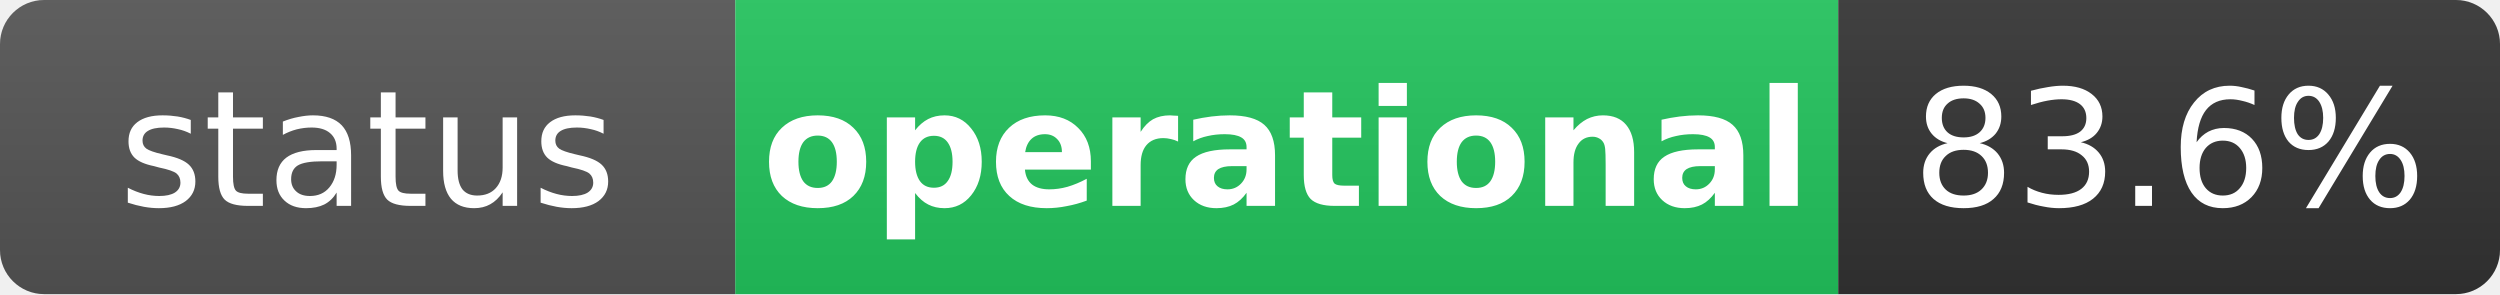
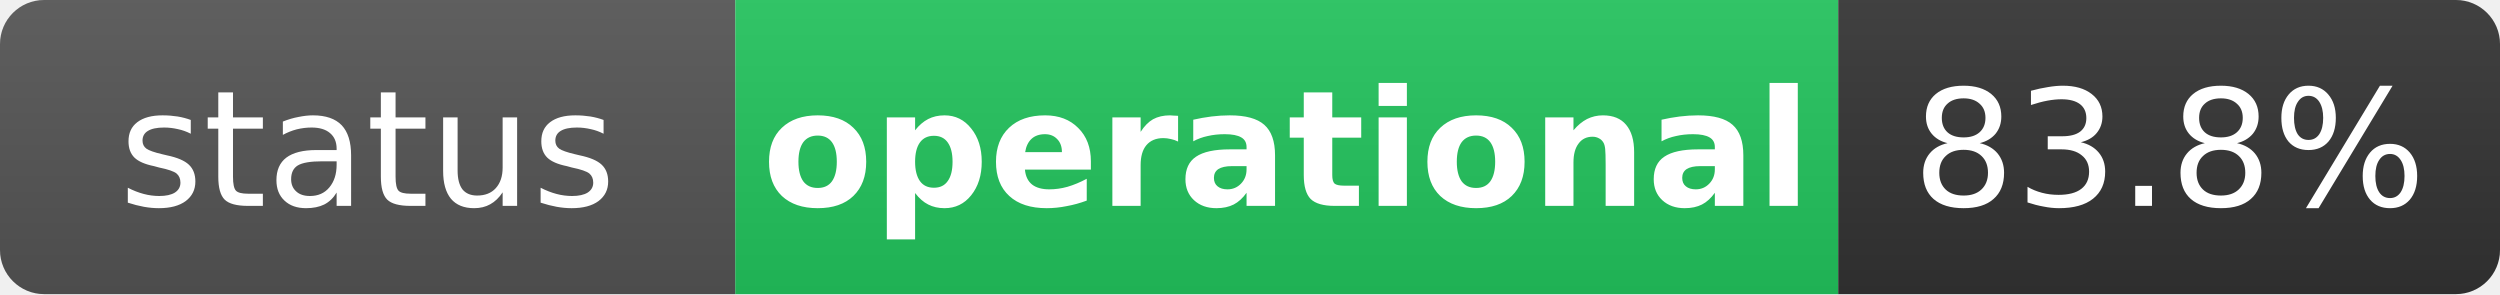
<svg xmlns="http://www.w3.org/2000/svg" width="170" height="20" role="img" aria-label="status: operational">
  <linearGradient id="s" x2="0" y2="100%">
    <stop offset="0" stop-color="#bbb" stop-opacity=".1" />
    <stop offset="1" stop-opacity=".1" />
  </linearGradient>
  <clipPath id="r">
    <rect width="170" height="20" rx="3" fill="#fff" />
  </clipPath>
  <g clip-path="url(#r)">
    <rect width="50" height="20" fill="#555" />
    <rect x="50" width="75" height="20" fill="#22c55e" />
    <rect x="125" width="45" height="20" fill="#333" />
    <rect width="170" height="20" fill="url(#s)" />
  </g>
  <g fill="#fff" text-anchor="middle" font-family="Verdana,Geneva,DejaVu Sans,sans-serif" text-rendering="geometricPrecision" font-size="11">
    <text x="25" y="14" fill="#fff">status</text>
    <text x="87.5" y="14" fill="#fff" font-weight="bold">operational</text>
-     <text x="147.5" y="14" fill="#fff">83.6%</text>
+     <text x="147.5" y="14" fill="#fff">83.8%</text>
  </g>
</svg>
